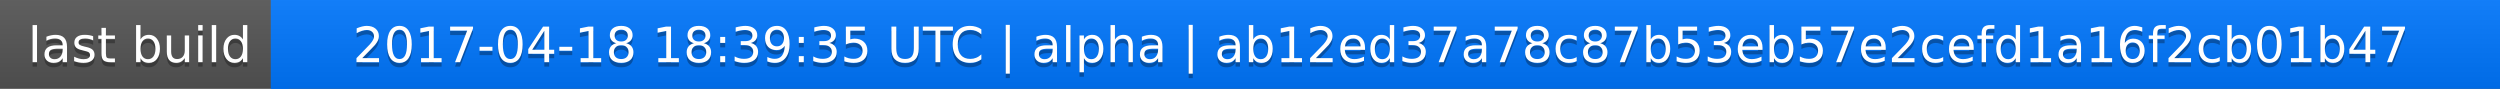
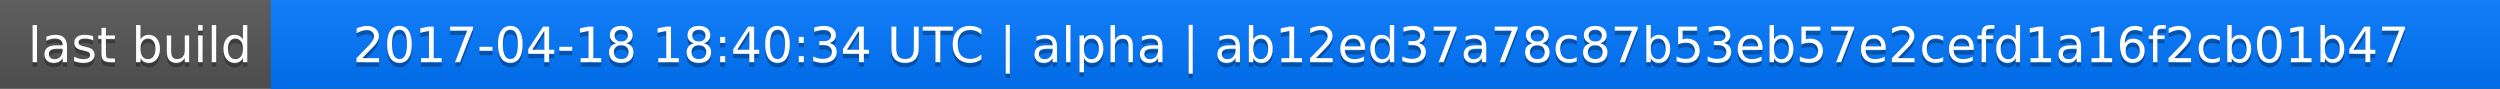
<svg xmlns="http://www.w3.org/2000/svg" width="563" height="20">
  <linearGradient id="a" x2="0" y2="100%">
    <stop offset="0" stop-color="#bbb" stop-opacity=".1" />
    <stop offset="1" stop-opacity=".1" />
  </linearGradient>
  <rect rx="0" width="563" height="20" fill="#555" />
  <rect rx="0" x="61" width="502" height="20" fill="#07f" />
  <path fill="#07f" d="M61 0h4v20h-4z" />
  <rect rx="0" width="563" height="20" fill="url(#a)" />
  <g fill="#fff" text-anchor="middle" font-family="DejaVu Sans,Verdana,Geneva,sans-serif" font-size="11">
    <text x="31.5" y="15" fill="#010101" fill-opacity=".3">last build</text>
    <text x="31.5" y="14">last build</text>
-     <text x="311" y="15" fill="#010101" fill-opacity=".3">2017-04-18 18:39:35 UTC | alpha | ab12ed37a78c87b53eb57e2cefd1a16f2cb01b47</text>
-     <text x="311" y="14">2017-04-18 18:39:35 UTC | alpha | ab12ed37a78c87b53eb57e2cefd1a16f2cb01b47</text>
+     <text x="311" y="15" fill="#010101" fill-opacity=".3">2017-04-18 18:40:34 UTC | alpha | ab12ed37a78c87b53eb57e2cefd1a16f2cb01b47</text>
+     <text x="311" y="14">2017-04-18 18:40:34 UTC | alpha | ab12ed37a78c87b53eb57e2cefd1a16f2cb01b47</text>
  </g>
</svg>
